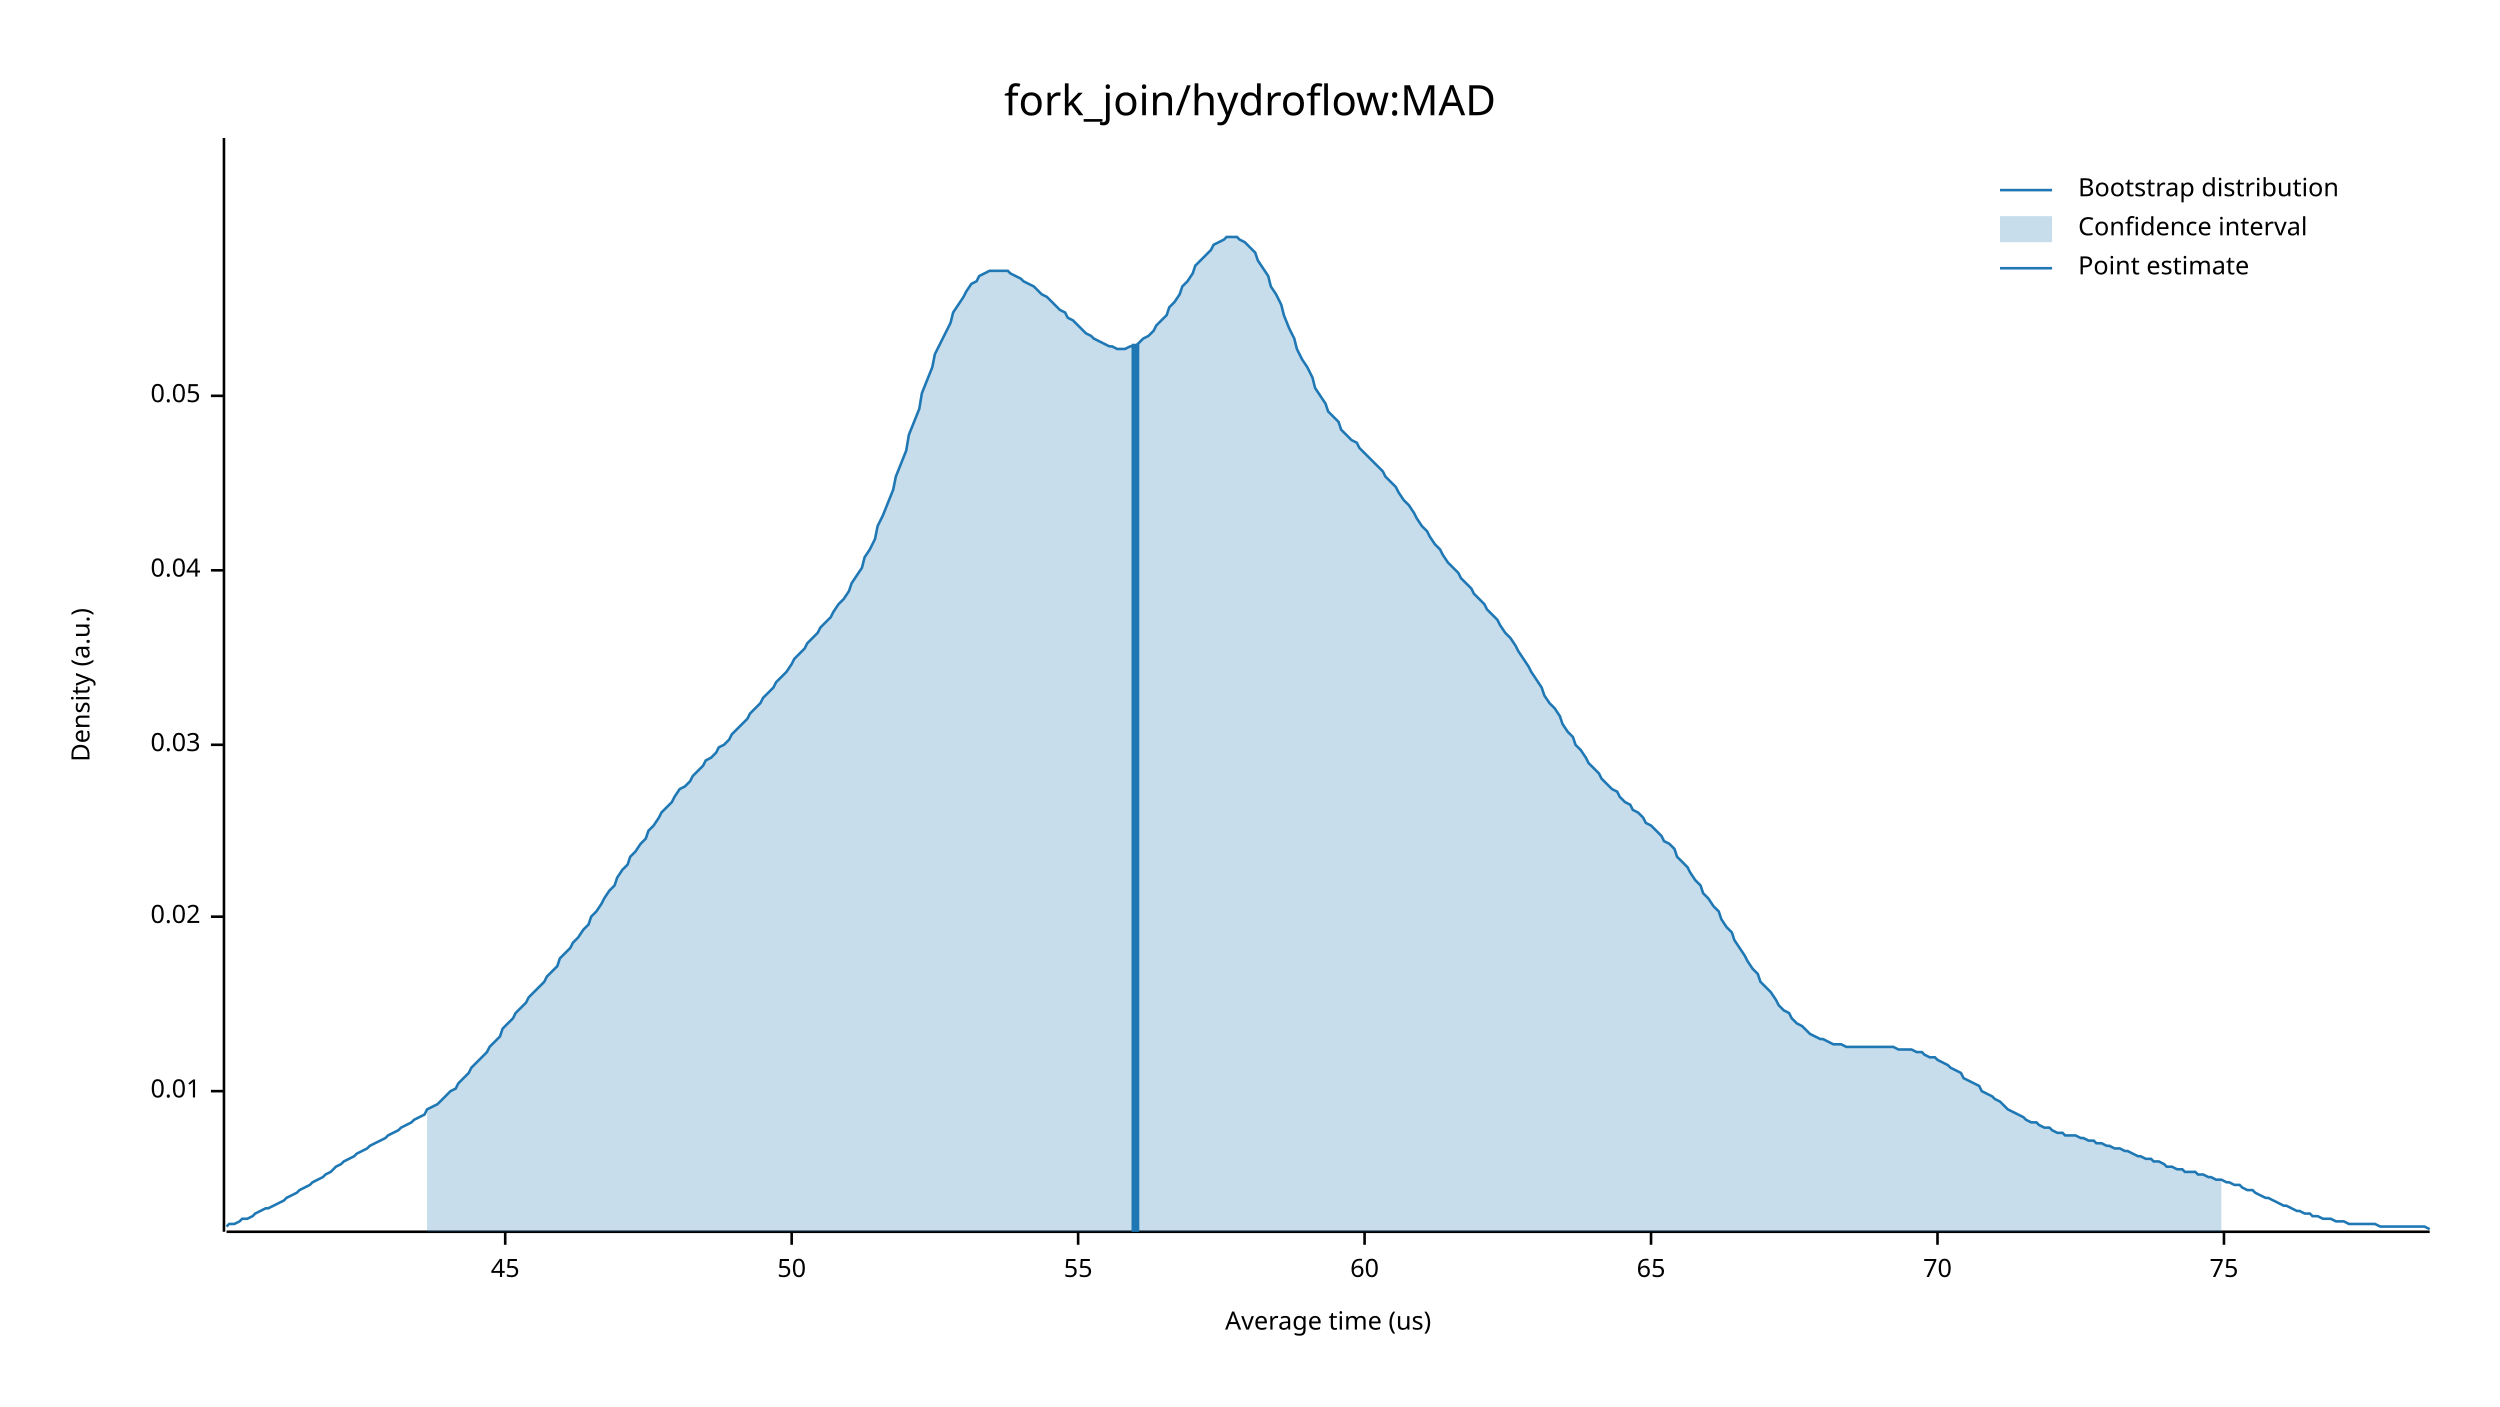
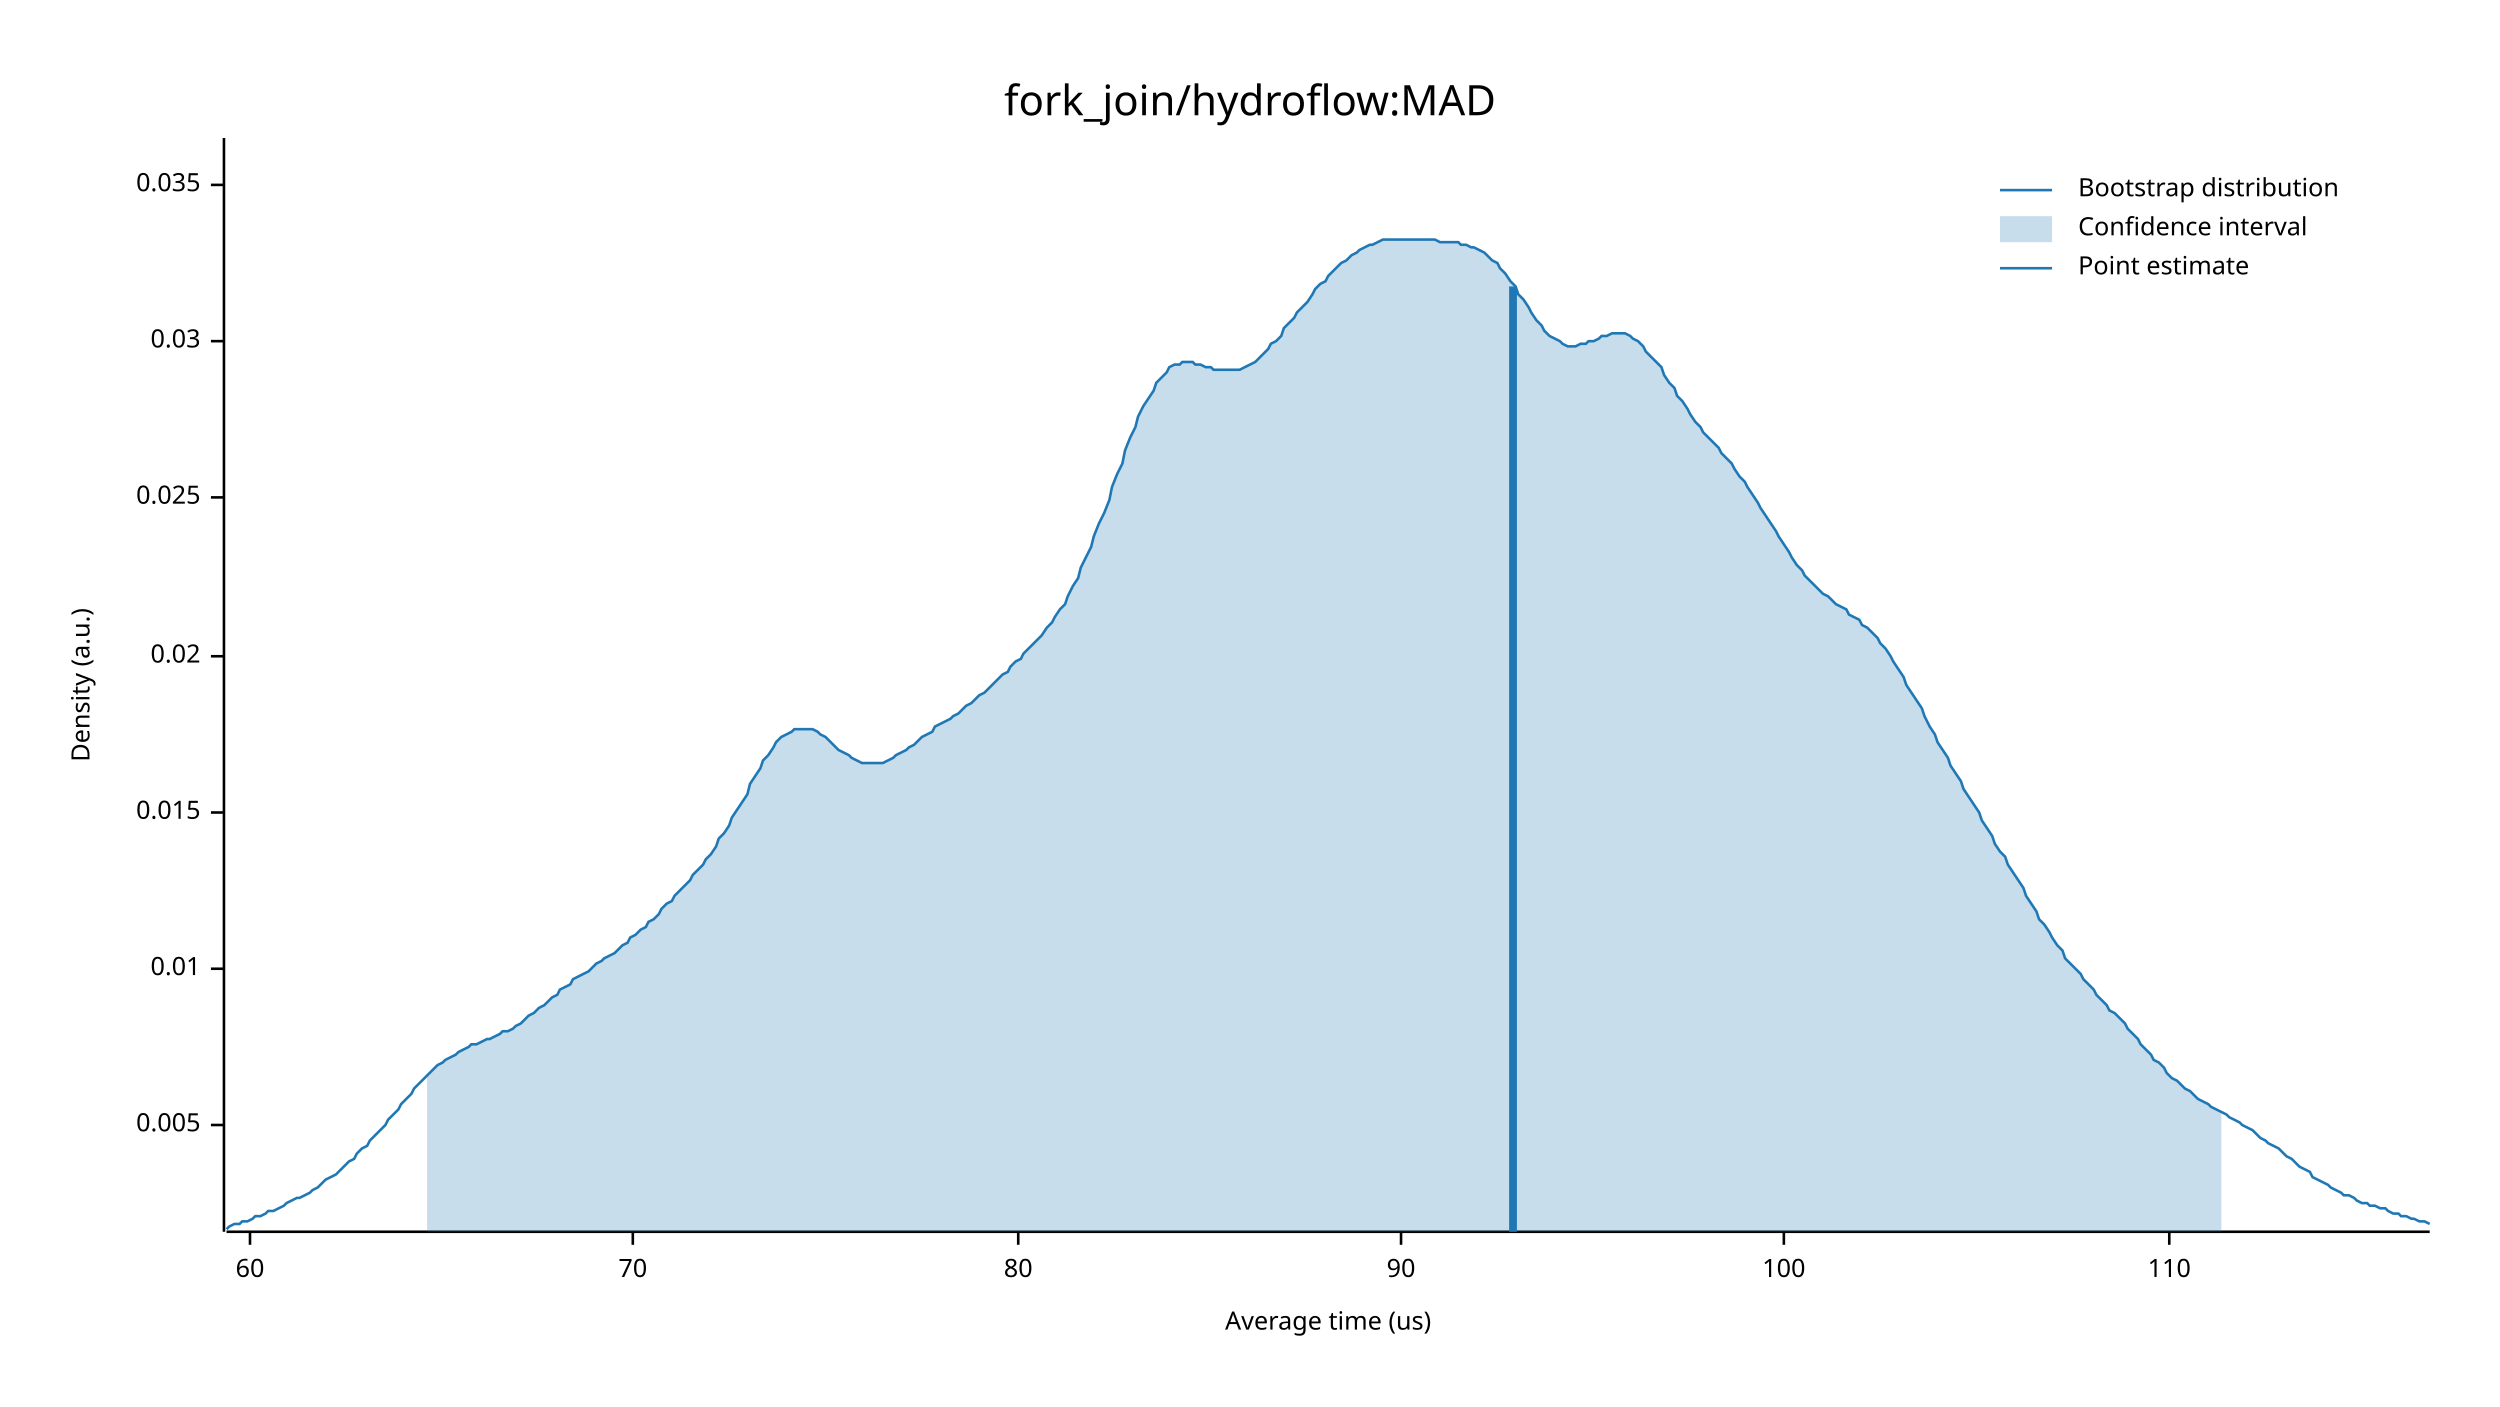
<svg xmlns="http://www.w3.org/2000/svg" width="960" height="540" viewBox="0 0 960 540">
  <text x="480" y="32" dy="0.76em" text-anchor="middle" font-family="sans-serif" font-size="16.129" opacity="1" fill="#000000">
fork_join/hydroflow:MAD
</text>
  <text x="27" y="263" dy="0.76em" text-anchor="middle" font-family="sans-serif" font-size="9.677" opacity="1" fill="#000000" transform="rotate(270, 27, 263)">
Density (a.u.)
</text>
  <text x="510" y="513" dy="-0.5ex" text-anchor="middle" font-family="sans-serif" font-size="9.677" opacity="1" fill="#000000">
Average time (us)
</text>
  <polyline fill="none" opacity="1" stroke="#000000" stroke-width="1" points="86,53 86,473 " />
-   <text x="77" y="419" dy="0.5ex" text-anchor="end" font-family="sans-serif" font-size="9.677" opacity="1" fill="#000000">
+   <text x="77" y="432" dy="0.5ex" text-anchor="end" font-family="sans-serif" font-size="9.677" opacity="1" fill="#000000">
+ 0.005
+ </text>
+   <polyline fill="none" opacity="1" stroke="#000000" stroke-width="1" points="81,432 86,432 " />
+   <text x="77" y="372" dy="0.5ex" text-anchor="end" font-family="sans-serif" font-size="9.677" opacity="1" fill="#000000">
0.01
</text>
-   <polyline fill="none" opacity="1" stroke="#000000" stroke-width="1" points="81,419 86,419 " />
-   <text x="77" y="352" dy="0.5ex" text-anchor="end" font-family="sans-serif" font-size="9.677" opacity="1" fill="#000000">
+   <polyline fill="none" opacity="1" stroke="#000000" stroke-width="1" points="81,372 86,372 " />
+   <text x="77" y="312" dy="0.5ex" text-anchor="end" font-family="sans-serif" font-size="9.677" opacity="1" fill="#000000">
+ 0.015
+ </text>
+   <polyline fill="none" opacity="1" stroke="#000000" stroke-width="1" points="81,312 86,312 " />
+   <text x="77" y="252" dy="0.5ex" text-anchor="end" font-family="sans-serif" font-size="9.677" opacity="1" fill="#000000">
0.02
</text>
-   <polyline fill="none" opacity="1" stroke="#000000" stroke-width="1" points="81,352 86,352 " />
-   <text x="77" y="286" dy="0.5ex" text-anchor="end" font-family="sans-serif" font-size="9.677" opacity="1" fill="#000000">
+   <polyline fill="none" opacity="1" stroke="#000000" stroke-width="1" points="81,252 86,252 " />
+   <text x="77" y="191" dy="0.5ex" text-anchor="end" font-family="sans-serif" font-size="9.677" opacity="1" fill="#000000">
+ 0.025
+ </text>
+   <polyline fill="none" opacity="1" stroke="#000000" stroke-width="1" points="81,191 86,191 " />
+   <text x="77" y="131" dy="0.5ex" text-anchor="end" font-family="sans-serif" font-size="9.677" opacity="1" fill="#000000">
0.03
</text>
-   <polyline fill="none" opacity="1" stroke="#000000" stroke-width="1" points="81,286 86,286 " />
-   <text x="77" y="219" dy="0.5ex" text-anchor="end" font-family="sans-serif" font-size="9.677" opacity="1" fill="#000000">
- 0.04
+   <polyline fill="none" opacity="1" stroke="#000000" stroke-width="1" points="81,131 86,131 " />
+   <text x="77" y="71" dy="0.5ex" text-anchor="end" font-family="sans-serif" font-size="9.677" opacity="1" fill="#000000">
+ 0.035
</text>
-   <polyline fill="none" opacity="1" stroke="#000000" stroke-width="1" points="81,219 86,219 " />
-   <text x="77" y="152" dy="0.5ex" text-anchor="end" font-family="sans-serif" font-size="9.677" opacity="1" fill="#000000">
- 0.05
- </text>
-   <polyline fill="none" opacity="1" stroke="#000000" stroke-width="1" points="81,152 86,152 " />
+   <polyline fill="none" opacity="1" stroke="#000000" stroke-width="1" points="81,71 86,71 " />
  <polyline fill="none" opacity="1" stroke="#000000" stroke-width="1" points="87,473 933,473 " />
-   <text x="194" y="483" dy="0.76em" text-anchor="middle" font-family="sans-serif" font-size="9.677" opacity="1" fill="#000000">
- 45
- </text>
-   <polyline fill="none" opacity="1" stroke="#000000" stroke-width="1" points="194,473 194,478 " />
-   <text x="304" y="483" dy="0.76em" text-anchor="middle" font-family="sans-serif" font-size="9.677" opacity="1" fill="#000000">
- 50
- </text>
-   <polyline fill="none" opacity="1" stroke="#000000" stroke-width="1" points="304,473 304,478 " />
-   <text x="414" y="483" dy="0.76em" text-anchor="middle" font-family="sans-serif" font-size="9.677" opacity="1" fill="#000000">
- 55
- </text>
-   <polyline fill="none" opacity="1" stroke="#000000" stroke-width="1" points="414,473 414,478 " />
-   <text x="524" y="483" dy="0.76em" text-anchor="middle" font-family="sans-serif" font-size="9.677" opacity="1" fill="#000000">
+   <text x="96" y="483" dy="0.76em" text-anchor="middle" font-family="sans-serif" font-size="9.677" opacity="1" fill="#000000">
60
</text>
-   <polyline fill="none" opacity="1" stroke="#000000" stroke-width="1" points="524,473 524,478 " />
-   <text x="634" y="483" dy="0.76em" text-anchor="middle" font-family="sans-serif" font-size="9.677" opacity="1" fill="#000000">
- 65
- </text>
-   <polyline fill="none" opacity="1" stroke="#000000" stroke-width="1" points="634,473 634,478 " />
-   <text x="744" y="483" dy="0.76em" text-anchor="middle" font-family="sans-serif" font-size="9.677" opacity="1" fill="#000000">
+   <polyline fill="none" opacity="1" stroke="#000000" stroke-width="1" points="96,473 96,478 " />
+   <text x="243" y="483" dy="0.76em" text-anchor="middle" font-family="sans-serif" font-size="9.677" opacity="1" fill="#000000">
70
</text>
-   <polyline fill="none" opacity="1" stroke="#000000" stroke-width="1" points="744,473 744,478 " />
-   <text x="854" y="483" dy="0.76em" text-anchor="middle" font-family="sans-serif" font-size="9.677" opacity="1" fill="#000000">
- 75
+   <polyline fill="none" opacity="1" stroke="#000000" stroke-width="1" points="243,473 243,478 " />
+   <text x="391" y="483" dy="0.76em" text-anchor="middle" font-family="sans-serif" font-size="9.677" opacity="1" fill="#000000">
+ 80
</text>
-   <polyline fill="none" opacity="1" stroke="#000000" stroke-width="1" points="854,473 854,478 " />
-   <polyline fill="none" opacity="1" stroke="#1F78B4" stroke-width="1" points="87,471 88,470 90,470 92,469 93,468 95,468 97,467 98,466 100,465 102,464 103,464 105,463 107,462 109,461 110,460 112,459 114,458 115,457 117,456 119,455 120,454 122,453 124,452 125,451 127,450 129,448 131,447 132,446 134,445 136,444 137,443 139,442 141,441 142,440 144,439 146,438 148,437 149,436 151,435 153,434 154,433 156,432 158,431 159,430 161,429 163,428 164,426 166,425 168,424 170,422 171,421 173,419 175,418 176,416 178,414 180,412 181,410 183,408 185,406 187,404 188,402 190,400 192,398 193,395 195,393 197,391 198,389 200,387 202,385 203,383 205,381 207,379 209,377 210,375 212,373 214,371 215,368 217,366 219,364 220,362 222,360 224,357 226,355 227,352 229,350 231,347 232,345 234,342 236,340 237,337 239,334 241,332 242,329 244,327 246,324 248,322 249,319 251,317 253,314 254,312 256,310 258,308 259,306 261,303 263,302 265,300 266,298 268,296 270,294 271,292 273,291 275,289 276,287 278,286 280,284 281,282 283,280 285,278 287,276 288,274 290,272 292,270 293,268 295,266 297,264 298,262 300,260 302,258 304,255 305,253 307,251 309,249 310,247 312,245 314,243 315,241 317,239 319,237 320,235 322,232 324,230 326,227 327,224 329,221 331,218 332,214 334,211 336,207 337,202 339,198 341,193 343,188 344,183 346,178 348,173 349,167 351,162 353,157 354,151 356,146 358,141 359,136 361,132 363,128 365,124 366,120 368,117 370,114 371,112 373,109 375,108 376,106 378,105 380,104 381,104 383,104 385,104 387,104 388,105 390,106 392,107 393,108 395,109 397,110 398,111 400,113 402,114 404,116 405,117 407,119 409,120 410,122 412,123 414,125 415,126 417,128 419,129 420,130 422,131 424,132 426,133 427,133 429,134 431,134 432,134 434,133 436,133 437,132 439,130 441,129 443,127 444,125 446,123 448,121 449,118 451,116 453,113 454,110 456,108 458,105 459,102 461,100 463,98 465,96 466,94 468,93 470,92 471,91 473,91 475,91 476,92 478,93 480,95 482,97 483,100 485,103 487,106 488,110 490,113 492,117 493,121 495,126 497,130 498,134 500,138 502,141 504,145 505,149 507,152 509,155 510,158 512,160 514,162 515,165 517,167 519,169 521,170 522,172 524,174 526,176 527,177 529,179 531,181 532,183 534,185 536,187 537,189 539,192 541,194 543,197 544,199 546,202 548,204 549,206 551,209 553,211 554,213 556,216 558,218 560,220 561,222 563,224 565,226 566,228 568,230 570,232 571,234 573,236 575,238 576,240 578,243 580,245 582,248 583,250 585,253 587,256 588,258 590,261 592,264 593,267 595,270 597,272 599,275 600,278 602,281 604,283 605,286 607,288 609,291 610,293 612,295 614,297 615,299 617,301 619,303 621,304 622,306 624,308 626,309 627,311 629,312 631,314 632,316 634,317 636,319 638,321 639,323 641,324 643,326 644,329 646,331 648,333 649,335 651,338 653,340 654,343 656,345 658,348 660,350 661,353 663,356 665,358 666,361 668,364 670,367 671,369 673,372 675,374 676,377 678,379 680,381 682,384 683,386 685,388 687,389 688,391 690,393 692,394 693,395 695,397 697,398 699,399 700,399 702,400 704,401 705,401 707,401 709,402 710,402 712,402 714,402 715,402 717,402 719,402 721,402 722,402 724,402 726,402 727,402 729,403 731,403 732,403 734,403 736,404 738,404 739,405 741,406 743,406 744,407 746,408 748,409 749,410 751,411 753,412 754,414 756,415 758,416 760,417 761,419 763,420 765,421 766,422 768,423 770,425 771,426 773,427 775,428 777,429 778,430 780,431 782,431 783,432 785,433 787,433 788,434 790,435 792,435 793,436 795,436 797,436 799,437 800,437 802,438 804,438 805,439 807,439 809,440 810,440 812,441 814,441 816,442 817,442 819,443 821,444 822,444 824,445 826,445 827,446 829,446 831,447 832,448 834,448 836,449 838,449 839,450 841,450 843,450 844,451 846,451 848,452 849,452 851,453 853,453 855,454 856,454 858,455 860,455 861,456 863,457 865,457 866,458 868,459 870,460 871,460 873,461 875,462 877,463 878,463 880,464 882,465 883,465 885,466 887,466 888,467 890,467 892,468 894,468 895,468 897,469 899,469 900,469 902,470 904,470 905,470 907,470 909,470 910,470 912,470 914,471 916,471 917,471 919,471 921,471 922,471 924,471 926,471 927,471 929,471 931,471 933,472 " />
-   <polygon opacity="0.25" fill="#1F78B4" points="164,426 166,425 168,424 170,422 171,421 173,419 175,418 176,416 178,414 180,412 181,410 183,408 185,406 187,404 188,402 190,400 192,398 193,395 195,393 197,391 198,389 200,387 202,385 203,383 205,381 207,379 209,377 210,375 212,373 214,371 215,368 217,366 219,364 220,362 222,360 224,357 226,355 227,352 229,350 231,347 232,345 234,342 236,340 237,337 239,334 241,332 242,329 244,327 246,324 248,322 249,319 251,317 253,314 254,312 256,310 258,308 259,306 261,303 263,302 265,300 266,298 268,296 270,294 271,292 273,291 275,289 276,287 278,286 280,284 281,282 283,280 285,278 287,276 288,274 290,272 292,270 293,268 295,266 297,264 298,262 300,260 302,258 304,255 305,253 307,251 309,249 310,247 312,245 314,243 315,241 317,239 319,237 320,235 322,232 324,230 326,227 327,224 329,221 331,218 332,214 334,211 336,207 337,202 339,198 341,193 343,188 344,183 346,178 348,173 349,167 351,162 353,157 354,151 356,146 358,141 359,136 361,132 363,128 365,124 366,120 368,117 370,114 371,112 373,109 375,108 376,106 378,105 380,104 381,104 383,104 385,104 387,104 388,105 390,106 392,107 393,108 395,109 397,110 398,111 400,113 402,114 404,116 405,117 407,119 409,120 410,122 412,123 414,125 415,126 417,128 419,129 420,130 422,131 424,132 426,133 427,133 429,134 431,134 432,134 434,133 436,133 437,132 439,130 441,129 443,127 444,125 446,123 448,121 449,118 451,116 453,113 454,110 456,108 458,105 459,102 461,100 463,98 465,96 466,94 468,93 470,92 471,91 473,91 475,91 476,92 478,93 480,95 482,97 483,100 485,103 487,106 488,110 490,113 492,117 493,121 495,126 497,130 498,134 500,138 502,141 504,145 505,149 507,152 509,155 510,158 512,160 514,162 515,165 517,167 519,169 521,170 522,172 524,174 526,176 527,177 529,179 531,181 532,183 534,185 536,187 537,189 539,192 541,194 543,197 544,199 546,202 548,204 549,206 551,209 553,211 554,213 556,216 558,218 560,220 561,222 563,224 565,226 566,228 568,230 570,232 571,234 573,236 575,238 576,240 578,243 580,245 582,248 583,250 585,253 587,256 588,258 590,261 592,264 593,267 595,270 597,272 599,275 600,278 602,281 604,283 605,286 607,288 609,291 610,293 612,295 614,297 615,299 617,301 619,303 621,304 622,306 624,308 626,309 627,311 629,312 631,314 632,316 634,317 636,319 638,321 639,323 641,324 643,326 644,329 646,331 648,333 649,335 651,338 653,340 654,343 656,345 658,348 660,350 661,353 663,356 665,358 666,361 668,364 670,367 671,369 673,372 675,374 676,377 678,379 680,381 682,384 683,386 685,388 687,389 688,391 690,393 692,394 693,395 695,397 697,398 699,399 700,399 702,400 704,401 705,401 707,401 709,402 710,402 712,402 714,402 715,402 717,402 719,402 721,402 722,402 724,402 726,402 727,402 729,403 731,403 732,403 734,403 736,404 738,404 739,405 741,406 743,406 744,407 746,408 748,409 749,410 751,411 753,412 754,414 756,415 758,416 760,417 761,419 763,420 765,421 766,422 768,423 770,425 771,426 773,427 775,428 777,429 778,430 780,431 782,431 783,432 785,433 787,433 788,434 790,435 792,435 793,436 795,436 797,436 799,437 800,437 802,438 804,438 805,439 807,439 809,440 810,440 812,441 814,441 816,442 817,442 819,443 821,444 822,444 824,445 826,445 827,446 829,446 831,447 832,448 834,448 836,449 838,449 839,450 841,450 843,450 844,451 846,451 848,452 849,452 851,453 853,453 853,473 164,473 " />
-   <polyline fill="none" opacity="1" stroke="#1F78B4" stroke-width="3" points="436,473 436,132 " />
+   <polyline fill="none" opacity="1" stroke="#000000" stroke-width="1" points="391,473 391,478 " />
+   <text x="538" y="483" dy="0.76em" text-anchor="middle" font-family="sans-serif" font-size="9.677" opacity="1" fill="#000000">
+ 90
+ </text>
+   <polyline fill="none" opacity="1" stroke="#000000" stroke-width="1" points="538,473 538,478 " />
+   <text x="685" y="483" dy="0.76em" text-anchor="middle" font-family="sans-serif" font-size="9.677" opacity="1" fill="#000000">
+ 100
+ </text>
+   <polyline fill="none" opacity="1" stroke="#000000" stroke-width="1" points="685,473 685,478 " />
+   <text x="833" y="483" dy="0.76em" text-anchor="middle" font-family="sans-serif" font-size="9.677" opacity="1" fill="#000000">
+ 110
+ </text>
+   <polyline fill="none" opacity="1" stroke="#000000" stroke-width="1" points="833,473 833,478 " />
+   <polyline fill="none" opacity="1" stroke="#1F78B4" stroke-width="1" points="87,472 88,471 90,470 92,470 93,469 95,469 97,468 98,467 100,467 102,466 103,465 105,465 107,464 109,463 110,462 112,461 114,460 115,460 117,459 119,458 120,457 122,456 124,454 125,453 127,452 129,451 131,449 132,448 134,446 136,445 137,443 139,441 141,440 142,438 144,436 146,434 148,432 149,430 151,428 153,426 154,424 156,422 158,420 159,418 161,416 163,414 164,413 166,411 168,409 170,408 171,407 173,406 175,405 176,404 178,403 180,402 181,401 183,401 185,400 187,399 188,399 190,398 192,397 193,396 195,396 197,395 198,394 200,393 202,391 203,390 205,389 207,387 209,386 210,385 212,383 214,382 215,380 217,379 219,378 220,376 222,375 224,374 226,373 227,372 229,370 231,369 232,368 234,367 236,366 237,365 239,363 241,362 242,360 244,359 246,357 248,356 249,354 251,353 253,351 254,349 256,347 258,346 259,344 261,342 263,340 265,338 266,336 268,334 270,332 271,330 273,328 275,325 276,322 278,320 280,317 281,314 283,311 285,308 287,305 288,301 290,298 292,295 293,292 295,290 297,287 298,285 300,283 302,282 304,281 305,280 307,280 309,280 310,280 312,280 314,281 315,282 317,283 319,285 320,286 322,288 324,289 326,290 327,291 329,292 331,293 332,293 334,293 336,293 337,293 339,293 341,292 343,291 344,290 346,289 348,288 349,287 351,286 353,284 354,283 356,282 358,281 359,279 361,278 363,277 365,276 366,275 368,274 370,272 371,271 373,270 375,268 376,267 378,266 380,264 381,263 383,261 385,259 387,258 388,256 390,254 392,253 393,251 395,249 397,247 398,246 400,244 402,241 404,239 405,237 407,234 409,232 410,229 412,225 414,222 415,218 417,214 419,210 420,206 422,201 424,197 426,192 427,187 429,182 431,178 432,173 434,168 436,164 437,160 439,156 441,153 443,150 444,147 446,145 448,143 449,141 451,140 453,140 454,139 456,139 458,139 459,140 461,140 463,141 465,141 466,142 468,142 470,142 471,142 473,142 475,142 476,142 478,141 480,140 482,139 483,138 485,136 487,134 488,132 490,131 492,129 493,126 495,124 497,122 498,120 500,118 502,116 504,113 505,111 507,109 509,108 510,106 512,104 514,102 515,101 517,100 519,98 521,97 522,96 524,95 526,94 527,94 529,93 531,92 532,92 534,92 536,92 537,92 539,92 541,92 543,92 544,92 546,92 548,92 549,92 551,92 553,93 554,93 556,93 558,93 560,93 561,94 563,94 565,95 566,95 568,96 570,97 571,98 573,100 575,101 576,103 578,105 580,108 582,110 583,113 585,115 587,118 588,120 590,123 592,125 593,127 595,129 597,130 599,131 600,132 602,133 604,133 605,133 607,132 609,132 610,131 612,131 614,130 615,129 617,129 619,128 621,128 622,128 624,128 626,129 627,130 629,131 631,133 632,135 634,137 636,139 638,141 639,144 641,147 643,149 644,152 646,154 648,157 649,159 651,162 653,164 654,166 656,168 658,170 660,172 661,174 663,176 665,178 666,180 668,183 670,185 671,187 673,190 675,193 676,195 678,198 680,201 682,204 683,206 685,209 687,212 688,214 690,217 692,219 693,221 695,223 697,225 699,227 700,228 702,229 704,231 705,232 707,233 709,234 710,236 712,237 714,238 715,240 717,241 719,243 721,245 722,247 724,249 726,252 727,254 729,257 731,260 732,263 734,266 736,269 738,272 739,275 741,279 743,282 744,285 746,288 748,291 749,294 751,297 753,300 754,303 756,306 758,309 760,312 761,315 763,318 765,321 766,324 768,327 770,329 771,332 773,335 775,338 777,341 778,344 780,347 782,350 783,353 785,355 787,358 788,360 790,363 792,365 793,368 795,370 797,372 799,374 800,376 802,378 804,380 805,382 807,384 809,386 810,388 812,389 814,391 816,393 817,395 819,397 821,399 822,401 824,403 826,405 827,407 829,408 831,410 832,412 834,414 836,415 838,417 839,418 841,419 843,421 844,422 846,423 848,424 849,425 851,426 853,427 855,428 856,429 858,430 860,431 861,432 863,433 865,434 866,435 868,437 870,438 871,439 873,440 875,441 877,443 878,444 880,445 882,447 883,448 885,449 887,450 888,452 890,453 892,454 894,455 895,456 897,457 899,458 900,459 902,459 904,460 905,461 907,462 909,462 910,463 912,463 914,464 916,464 917,465 919,466 921,466 922,467 924,467 926,468 927,468 929,469 931,469 933,470 " />
+   <polygon opacity="0.25" fill="#1F78B4" points="164,413 166,411 168,409 170,408 171,407 173,406 175,405 176,404 178,403 180,402 181,401 183,401 185,400 187,399 188,399 190,398 192,397 193,396 195,396 197,395 198,394 200,393 202,391 203,390 205,389 207,387 209,386 210,385 212,383 214,382 215,380 217,379 219,378 220,376 222,375 224,374 226,373 227,372 229,370 231,369 232,368 234,367 236,366 237,365 239,363 241,362 242,360 244,359 246,357 248,356 249,354 251,353 253,351 254,349 256,347 258,346 259,344 261,342 263,340 265,338 266,336 268,334 270,332 271,330 273,328 275,325 276,322 278,320 280,317 281,314 283,311 285,308 287,305 288,301 290,298 292,295 293,292 295,290 297,287 298,285 300,283 302,282 304,281 305,280 307,280 309,280 310,280 312,280 314,281 315,282 317,283 319,285 320,286 322,288 324,289 326,290 327,291 329,292 331,293 332,293 334,293 336,293 337,293 339,293 341,292 343,291 344,290 346,289 348,288 349,287 351,286 353,284 354,283 356,282 358,281 359,279 361,278 363,277 365,276 366,275 368,274 370,272 371,271 373,270 375,268 376,267 378,266 380,264 381,263 383,261 385,259 387,258 388,256 390,254 392,253 393,251 395,249 397,247 398,246 400,244 402,241 404,239 405,237 407,234 409,232 410,229 412,225 414,222 415,218 417,214 419,210 420,206 422,201 424,197 426,192 427,187 429,182 431,178 432,173 434,168 436,164 437,160 439,156 441,153 443,150 444,147 446,145 448,143 449,141 451,140 453,140 454,139 456,139 458,139 459,140 461,140 463,141 465,141 466,142 468,142 470,142 471,142 473,142 475,142 476,142 478,141 480,140 482,139 483,138 485,136 487,134 488,132 490,131 492,129 493,126 495,124 497,122 498,120 500,118 502,116 504,113 505,111 507,109 509,108 510,106 512,104 514,102 515,101 517,100 519,98 521,97 522,96 524,95 526,94 527,94 529,93 531,92 532,92 534,92 536,92 537,92 539,92 541,92 543,92 544,92 546,92 548,92 549,92 551,92 553,93 554,93 556,93 558,93 560,93 561,94 563,94 565,95 566,95 568,96 570,97 571,98 573,100 575,101 576,103 578,105 580,108 582,110 583,113 585,115 587,118 588,120 590,123 592,125 593,127 595,129 597,130 599,131 600,132 602,133 604,133 605,133 607,132 609,132 610,131 612,131 614,130 615,129 617,129 619,128 621,128 622,128 624,128 626,129 627,130 629,131 631,133 632,135 634,137 636,139 638,141 639,144 641,147 643,149 644,152 646,154 648,157 649,159 651,162 653,164 654,166 656,168 658,170 660,172 661,174 663,176 665,178 666,180 668,183 670,185 671,187 673,190 675,193 676,195 678,198 680,201 682,204 683,206 685,209 687,212 688,214 690,217 692,219 693,221 695,223 697,225 699,227 700,228 702,229 704,231 705,232 707,233 709,234 710,236 712,237 714,238 715,240 717,241 719,243 721,245 722,247 724,249 726,252 727,254 729,257 731,260 732,263 734,266 736,269 738,272 739,275 741,279 743,282 744,285 746,288 748,291 749,294 751,297 753,300 754,303 756,306 758,309 760,312 761,315 763,318 765,321 766,324 768,327 770,329 771,332 773,335 775,338 777,341 778,344 780,347 782,350 783,353 785,355 787,358 788,360 790,363 792,365 793,368 795,370 797,372 799,374 800,376 802,378 804,380 805,382 807,384 809,386 810,388 812,389 814,391 816,393 817,395 819,397 821,399 822,401 824,403 826,405 827,407 829,408 831,410 832,412 834,414 836,415 838,417 839,418 841,419 843,421 844,422 846,423 848,424 849,425 851,426 853,427 853,473 164,473 " />
+   <polyline fill="none" opacity="1" stroke="#1F78B4" stroke-width="3" points="581,473 581,110 " />
  <text x="798" y="68" dy="0.76em" text-anchor="start" font-family="sans-serif" font-size="9.677" opacity="1" fill="#000000">
Bootstrap distribution
</text>
  <text x="798" y="83" dy="0.76em" text-anchor="start" font-family="sans-serif" font-size="9.677" opacity="1" fill="#000000">
Confidence interval
</text>
  <text x="798" y="98" dy="0.76em" text-anchor="start" font-family="sans-serif" font-size="9.677" opacity="1" fill="#000000">
Point estimate
</text>
  <polyline fill="none" opacity="1" stroke="#1F78B4" stroke-width="1" points="768,73 788,73 " />
  <rect x="768" y="83" width="20" height="10" opacity="0.25" fill="#1F78B4" stroke="none" />
  <polyline fill="none" opacity="1" stroke="#1F78B4" stroke-width="1" points="768,103 788,103 " />
</svg>
